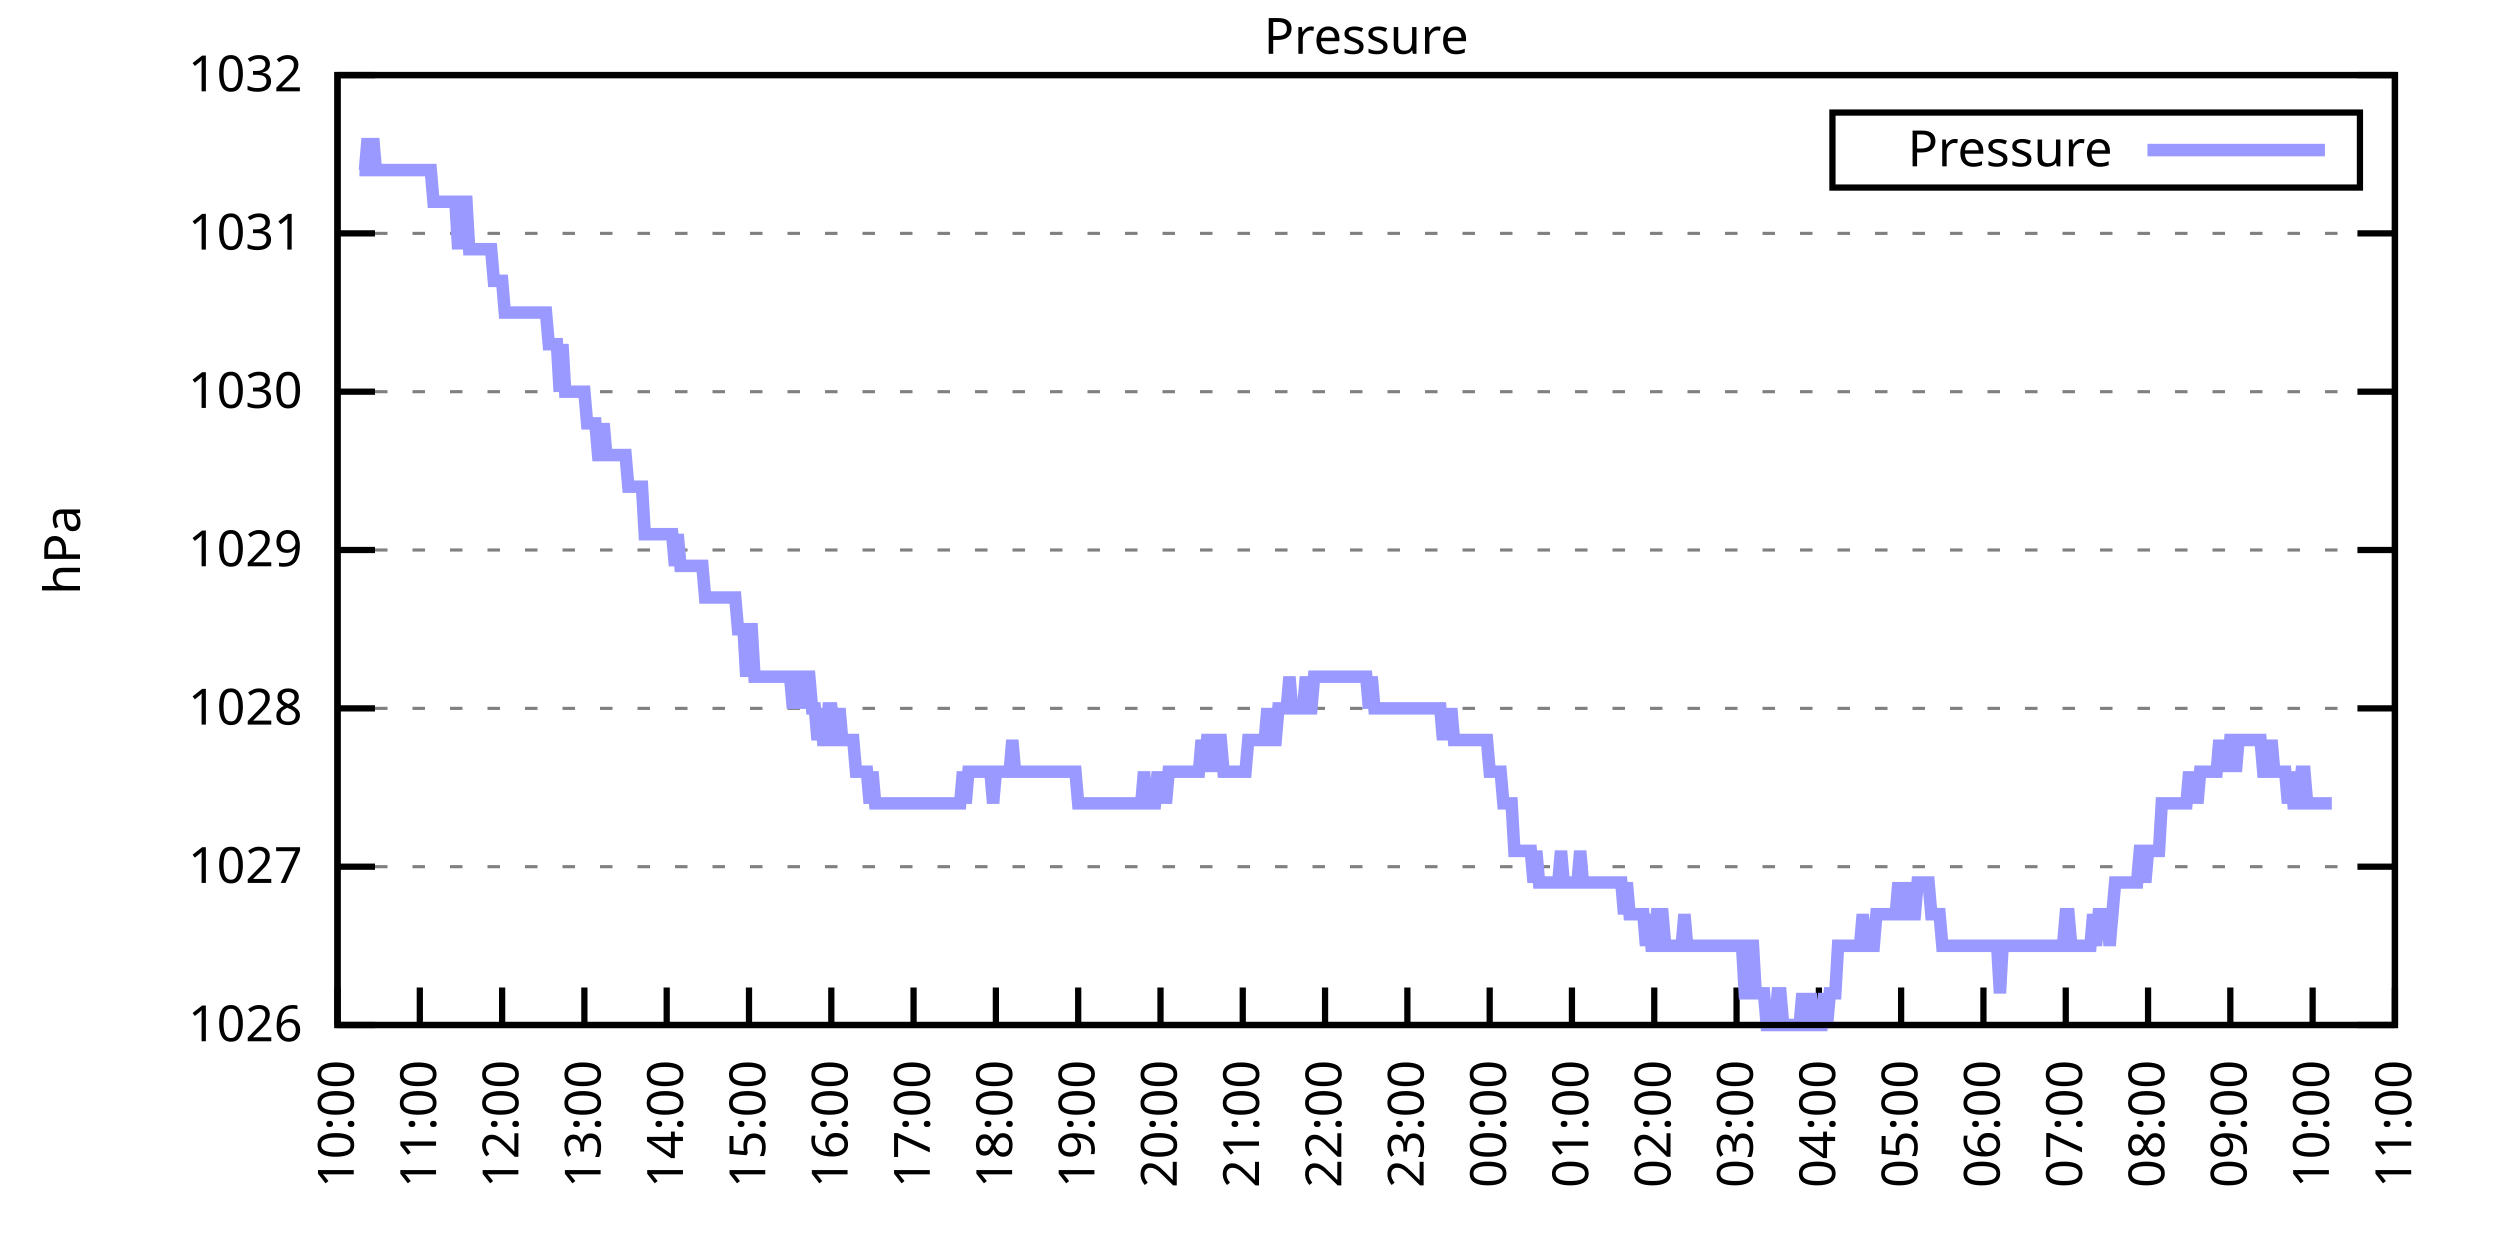
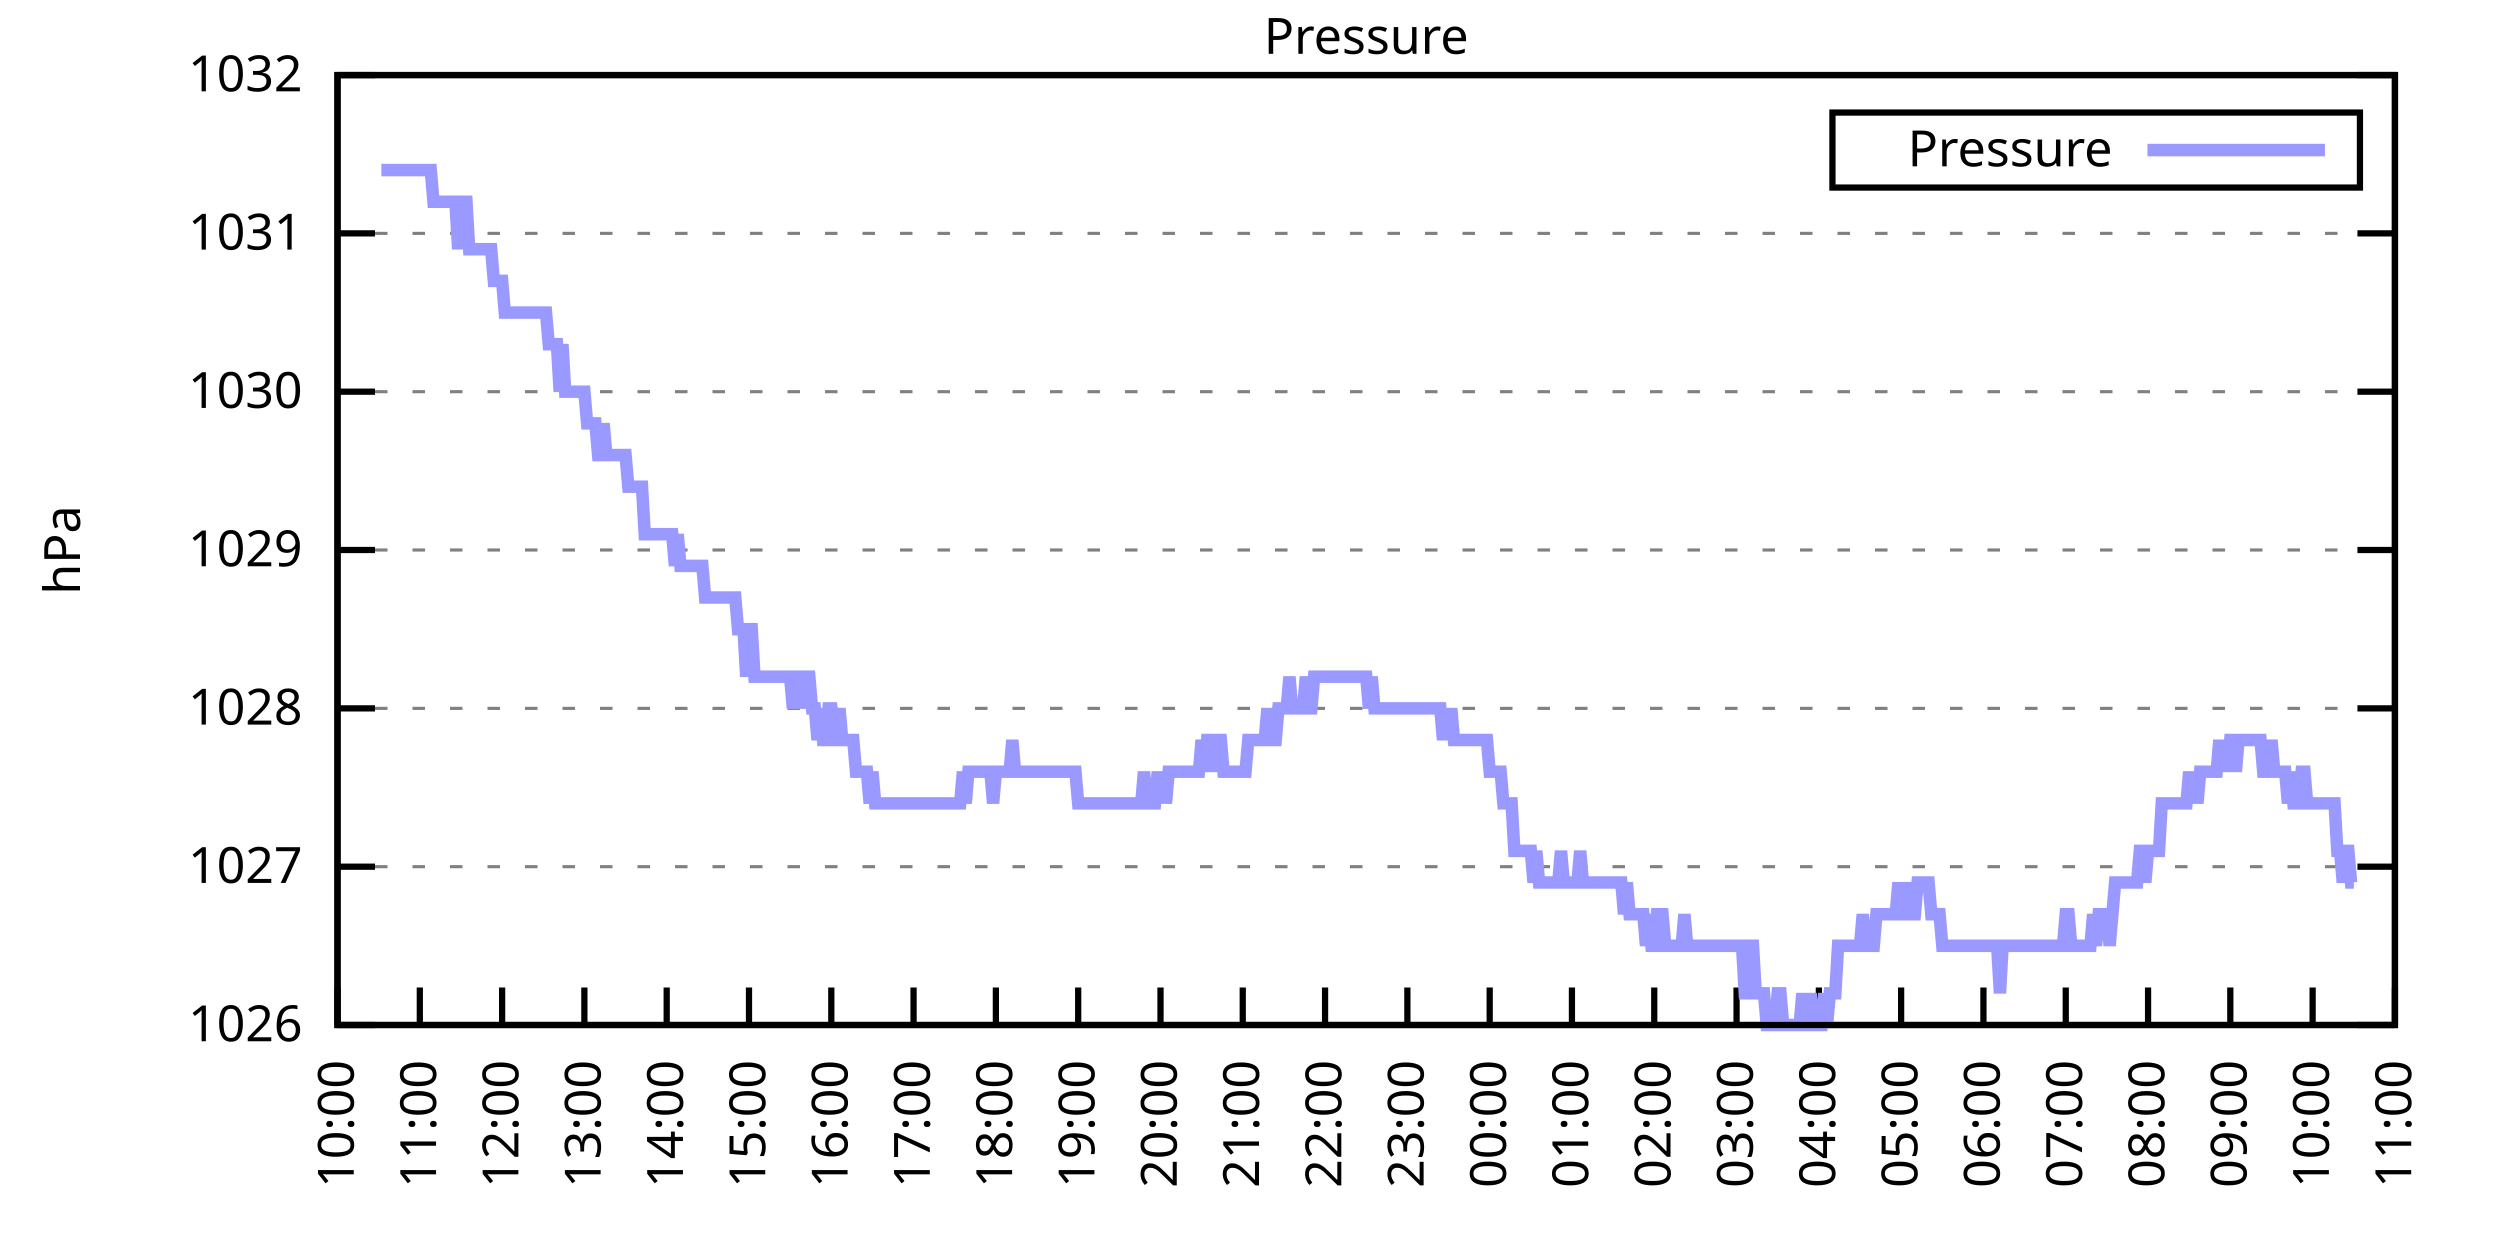
<svg xmlns="http://www.w3.org/2000/svg" xmlns:xlink="http://www.w3.org/1999/xlink" width="400" height="200" viewBox="0 0 400 200">
  <g id="gnuplot_canvas">
    <rect x="0" y="0" width="400" height="200" fill="none" />
    <defs>
      <circle id="gpDot" r="0.5" stroke-width="0.5" stroke="currentColor" />
      <path id="gpPt0" stroke-width="0.333" stroke="currentColor" d="M-1,0 h2 M0,-1 v2" />
      <path id="gpPt1" stroke-width="0.333" stroke="currentColor" d="M-1,-1 L1,1 M1,-1 L-1,1" />
      <path id="gpPt2" stroke-width="0.333" stroke="currentColor" d="M-1,0 L1,0 M0,-1 L0,1 M-1,-1 L1,1 M-1,1 L1,-1" />
      <rect id="gpPt3" stroke-width="0.333" stroke="currentColor" x="-1" y="-1" width="2" height="2" />
      <rect id="gpPt4" stroke-width="0.333" stroke="currentColor" fill="currentColor" x="-1" y="-1" width="2" height="2" />
      <circle id="gpPt5" stroke-width="0.333" stroke="currentColor" cx="0" cy="0" r="1" />
      <use xlink:href="#gpPt5" id="gpPt6" fill="currentColor" stroke="none" />
      <path id="gpPt7" stroke-width="0.333" stroke="currentColor" d="M0,-1.33 L-1.33,0.67 L1.33,0.67 z" />
      <use xlink:href="#gpPt7" id="gpPt8" fill="currentColor" stroke="none" />
      <use xlink:href="#gpPt7" id="gpPt9" stroke="currentColor" transform="rotate(180)" />
      <use xlink:href="#gpPt9" id="gpPt10" fill="currentColor" stroke="none" />
      <use xlink:href="#gpPt3" id="gpPt11" stroke="currentColor" transform="rotate(45)" />
      <use xlink:href="#gpPt11" id="gpPt12" fill="currentColor" stroke="none" />
      <path id="gpPt13" stroke-width="0.333" stroke="currentColor" d="M0,1.330 L1.265,0.411 L0.782,-1.067 L-0.782,-1.076 L-1.265,0.411 z" />
      <use xlink:href="#gpPt13" id="gpPt14" fill="currentColor" stroke="none" />
      <filter id="textbox" filterUnits="objectBoundingBox" x="0" y="0" height="1" width="1">
        <feFlood flood-color="white" flood-opacity="1" result="bgnd" />
        <feComposite in="SourceGraphic" in2="bgnd" operator="atop" />
      </filter>
      <filter id="greybox" filterUnits="objectBoundingBox" x="0" y="0" height="1" width="1">
        <feFlood flood-color="lightgrey" flood-opacity="1" result="grey" />
        <feComposite in="SourceGraphic" in2="grey" operator="atop" />
      </filter>
    </defs>
    <g fill="none" color="white" stroke="currentColor" stroke-width="1.00" stroke-linecap="butt" stroke-linejoin="miter">
</g>
    <g fill="none" color="black" stroke="currentColor" stroke-width="1.00" stroke-linecap="butt" stroke-linejoin="miter">
      <g stroke="none" shape-rendering="crispEdges">
        <polygon fill="rgb(255, 255, 255)" points="54.00,164.00 383.18,164.00 383.18,12.02 54.00,12.02 " />
      </g>
    </g>
    <g fill="none" color="black" stroke="currentColor" stroke-width="1.00" stroke-linecap="butt" stroke-linejoin="miter">
</g>
    <g fill="none" color="black" stroke="black" stroke-width="0.50" stroke-linecap="butt" stroke-linejoin="miter">
</g>
    <g fill="none" color="gray" stroke="currentColor" stroke-width="0.50" stroke-linecap="butt" stroke-linejoin="miter">
      <path stroke="gray" stroke-dasharray="2,4" class="gridline" d="M54.00,164.00 L383.19,164.00  " />
    </g>
    <g fill="none" color="gray" stroke="gray" stroke-width="1.00" stroke-linecap="butt" stroke-linejoin="miter">
</g>
    <g fill="none" color="black" stroke="currentColor" stroke-width="1.00" stroke-linecap="butt" stroke-linejoin="miter">
      <path stroke="black" d="M54.00,164.00 L60.00,164.00 M383.19,164.00 L377.19,164.00  " />
      <g transform="translate(48.40,166.60)" stroke="none" fill="black" font-family="Sans" font-size="8.00" text-anchor="end">
        <text>
          <tspan font-family="Sans"> 1026</tspan>
        </text>
      </g>
    </g>
    <g fill="none" color="black" stroke="currentColor" stroke-width="1.00" stroke-linecap="butt" stroke-linejoin="miter">
</g>
    <g fill="none" color="black" stroke="black" stroke-width="0.50" stroke-linecap="butt" stroke-linejoin="miter">
</g>
    <g fill="none" color="gray" stroke="currentColor" stroke-width="0.50" stroke-linecap="butt" stroke-linejoin="miter">
      <path stroke="gray" stroke-dasharray="2,4" class="gridline" d="M54.00,138.67 L383.19,138.67  " />
    </g>
    <g fill="none" color="gray" stroke="gray" stroke-width="1.00" stroke-linecap="butt" stroke-linejoin="miter">
</g>
    <g fill="none" color="black" stroke="currentColor" stroke-width="1.00" stroke-linecap="butt" stroke-linejoin="miter">
      <path stroke="black" d="M54.00,138.67 L60.00,138.67 M383.19,138.67 L377.19,138.67  " />
      <g transform="translate(48.40,141.27)" stroke="none" fill="black" font-family="Sans" font-size="8.00" text-anchor="end">
        <text>
          <tspan font-family="Sans"> 1027</tspan>
        </text>
      </g>
    </g>
    <g fill="none" color="black" stroke="currentColor" stroke-width="1.00" stroke-linecap="butt" stroke-linejoin="miter">
</g>
    <g fill="none" color="black" stroke="black" stroke-width="0.50" stroke-linecap="butt" stroke-linejoin="miter">
</g>
    <g fill="none" color="gray" stroke="currentColor" stroke-width="0.50" stroke-linecap="butt" stroke-linejoin="miter">
      <path stroke="gray" stroke-dasharray="2,4" class="gridline" d="M54.00,113.34 L383.19,113.34  " />
    </g>
    <g fill="none" color="gray" stroke="gray" stroke-width="1.00" stroke-linecap="butt" stroke-linejoin="miter">
</g>
    <g fill="none" color="black" stroke="currentColor" stroke-width="1.00" stroke-linecap="butt" stroke-linejoin="miter">
      <path stroke="black" d="M54.00,113.34 L60.00,113.34 M383.19,113.34 L377.19,113.34  " />
      <g transform="translate(48.40,115.94)" stroke="none" fill="black" font-family="Sans" font-size="8.00" text-anchor="end">
        <text>
          <tspan font-family="Sans"> 1028</tspan>
        </text>
      </g>
    </g>
    <g fill="none" color="black" stroke="currentColor" stroke-width="1.00" stroke-linecap="butt" stroke-linejoin="miter">
</g>
    <g fill="none" color="black" stroke="black" stroke-width="0.50" stroke-linecap="butt" stroke-linejoin="miter">
</g>
    <g fill="none" color="gray" stroke="currentColor" stroke-width="0.50" stroke-linecap="butt" stroke-linejoin="miter">
      <path stroke="gray" stroke-dasharray="2,4" class="gridline" d="M54.00,88.00 L383.19,88.00  " />
    </g>
    <g fill="none" color="gray" stroke="gray" stroke-width="1.00" stroke-linecap="butt" stroke-linejoin="miter">
</g>
    <g fill="none" color="black" stroke="currentColor" stroke-width="1.00" stroke-linecap="butt" stroke-linejoin="miter">
      <path stroke="black" d="M54.00,88.00 L60.00,88.00 M383.19,88.00 L377.19,88.00  " />
      <g transform="translate(48.40,90.60)" stroke="none" fill="black" font-family="Sans" font-size="8.00" text-anchor="end">
        <text>
          <tspan font-family="Sans"> 1029</tspan>
        </text>
      </g>
    </g>
    <g fill="none" color="black" stroke="currentColor" stroke-width="1.00" stroke-linecap="butt" stroke-linejoin="miter">
</g>
    <g fill="none" color="black" stroke="black" stroke-width="0.50" stroke-linecap="butt" stroke-linejoin="miter">
</g>
    <g fill="none" color="gray" stroke="currentColor" stroke-width="0.50" stroke-linecap="butt" stroke-linejoin="miter">
      <path stroke="gray" stroke-dasharray="2,4" class="gridline" d="M54.00,62.67 L383.19,62.67  " />
    </g>
    <g fill="none" color="gray" stroke="gray" stroke-width="1.00" stroke-linecap="butt" stroke-linejoin="miter">
</g>
    <g fill="none" color="black" stroke="currentColor" stroke-width="1.00" stroke-linecap="butt" stroke-linejoin="miter">
      <path stroke="black" d="M54.00,62.67 L60.00,62.67 M383.19,62.67 L377.19,62.67  " />
      <g transform="translate(48.40,65.27)" stroke="none" fill="black" font-family="Sans" font-size="8.00" text-anchor="end">
        <text>
          <tspan font-family="Sans"> 1030</tspan>
        </text>
      </g>
    </g>
    <g fill="none" color="black" stroke="currentColor" stroke-width="1.00" stroke-linecap="butt" stroke-linejoin="miter">
</g>
    <g fill="none" color="black" stroke="black" stroke-width="0.50" stroke-linecap="butt" stroke-linejoin="miter">
</g>
    <g fill="none" color="gray" stroke="currentColor" stroke-width="0.50" stroke-linecap="butt" stroke-linejoin="miter">
      <path stroke="gray" stroke-dasharray="2,4" class="gridline" d="M54.00,37.34 L383.19,37.34  " />
    </g>
    <g fill="none" color="gray" stroke="gray" stroke-width="1.00" stroke-linecap="butt" stroke-linejoin="miter">
</g>
    <g fill="none" color="black" stroke="currentColor" stroke-width="1.00" stroke-linecap="butt" stroke-linejoin="miter">
      <path stroke="black" d="M54.00,37.34 L60.00,37.34 M383.19,37.34 L377.19,37.34  " />
      <g transform="translate(48.40,39.94)" stroke="none" fill="black" font-family="Sans" font-size="8.00" text-anchor="end">
        <text>
          <tspan font-family="Sans"> 1031</tspan>
        </text>
      </g>
    </g>
    <g fill="none" color="black" stroke="currentColor" stroke-width="1.00" stroke-linecap="butt" stroke-linejoin="miter">
</g>
    <g fill="none" color="black" stroke="black" stroke-width="0.50" stroke-linecap="butt" stroke-linejoin="miter">
</g>
    <g fill="none" color="gray" stroke="currentColor" stroke-width="0.50" stroke-linecap="butt" stroke-linejoin="miter">
      <path stroke="gray" stroke-dasharray="2,4" class="gridline" d="M54.00,12.01 L383.19,12.01  " />
    </g>
    <g fill="none" color="gray" stroke="gray" stroke-width="1.00" stroke-linecap="butt" stroke-linejoin="miter">
</g>
    <g fill="none" color="black" stroke="currentColor" stroke-width="1.00" stroke-linecap="butt" stroke-linejoin="miter">
      <path stroke="black" d="M54.00,12.01 L60.00,12.01 M383.19,12.01 L377.19,12.01  " />
      <g transform="translate(48.40,14.61)" stroke="none" fill="black" font-family="Sans" font-size="8.00" text-anchor="end">
        <text>
          <tspan font-family="Sans"> 1032</tspan>
        </text>
      </g>
    </g>
    <g fill="none" color="black" stroke="currentColor" stroke-width="1.00" stroke-linecap="butt" stroke-linejoin="miter">
      <path stroke="black" d="M54.00,164.00 L54.00,158.00  " />
      <g transform="translate(56.60,169.60) rotate(270.00)" stroke="none" fill="black" font-family="Sans" font-size="8.00" text-anchor="end">
        <text>
          <tspan font-family="Sans">10:00</tspan>
        </text>
      </g>
    </g>
    <g fill="none" color="black" stroke="currentColor" stroke-width="1.00" stroke-linecap="butt" stroke-linejoin="miter">
      <path stroke="black" d="M67.17,164.00 L67.17,158.00  " />
      <g transform="translate(69.77,169.60) rotate(270.00)" stroke="none" fill="black" font-family="Sans" font-size="8.00" text-anchor="end">
        <text>
          <tspan font-family="Sans">11:00</tspan>
        </text>
      </g>
    </g>
    <g fill="none" color="black" stroke="currentColor" stroke-width="1.00" stroke-linecap="butt" stroke-linejoin="miter">
      <path stroke="black" d="M80.34,164.00 L80.34,158.00  " />
      <g transform="translate(82.94,169.60) rotate(270.00)" stroke="none" fill="black" font-family="Sans" font-size="8.00" text-anchor="end">
        <text>
          <tspan font-family="Sans">12:00</tspan>
        </text>
      </g>
    </g>
    <g fill="none" color="black" stroke="currentColor" stroke-width="1.00" stroke-linecap="butt" stroke-linejoin="miter">
      <path stroke="black" d="M93.50,164.00 L93.50,158.00  " />
      <g transform="translate(96.10,169.60) rotate(270.00)" stroke="none" fill="black" font-family="Sans" font-size="8.00" text-anchor="end">
        <text>
          <tspan font-family="Sans">13:00</tspan>
        </text>
      </g>
    </g>
    <g fill="none" color="black" stroke="currentColor" stroke-width="1.00" stroke-linecap="butt" stroke-linejoin="miter">
      <path stroke="black" d="M106.67,164.00 L106.67,158.00  " />
      <g transform="translate(109.27,169.60) rotate(270.00)" stroke="none" fill="black" font-family="Sans" font-size="8.00" text-anchor="end">
        <text>
          <tspan font-family="Sans">14:00</tspan>
        </text>
      </g>
    </g>
    <g fill="none" color="black" stroke="currentColor" stroke-width="1.00" stroke-linecap="butt" stroke-linejoin="miter">
      <path stroke="black" d="M119.84,164.00 L119.84,158.00  " />
      <g transform="translate(122.44,169.60) rotate(270.00)" stroke="none" fill="black" font-family="Sans" font-size="8.00" text-anchor="end">
        <text>
          <tspan font-family="Sans">15:00</tspan>
        </text>
      </g>
    </g>
    <g fill="none" color="black" stroke="currentColor" stroke-width="1.00" stroke-linecap="butt" stroke-linejoin="miter">
      <path stroke="black" d="M133.01,164.00 L133.01,158.00  " />
      <g transform="translate(135.61,169.60) rotate(270.00)" stroke="none" fill="black" font-family="Sans" font-size="8.00" text-anchor="end">
        <text>
          <tspan font-family="Sans">16:00</tspan>
        </text>
      </g>
    </g>
    <g fill="none" color="black" stroke="currentColor" stroke-width="1.00" stroke-linecap="butt" stroke-linejoin="miter">
      <path stroke="black" d="M146.17,164.00 L146.17,158.00  " />
      <g transform="translate(148.77,169.60) rotate(270.00)" stroke="none" fill="black" font-family="Sans" font-size="8.00" text-anchor="end">
        <text>
          <tspan font-family="Sans">17:00</tspan>
        </text>
      </g>
    </g>
    <g fill="none" color="black" stroke="currentColor" stroke-width="1.00" stroke-linecap="butt" stroke-linejoin="miter">
      <path stroke="black" d="M159.34,164.00 L159.34,158.00  " />
      <g transform="translate(161.94,169.60) rotate(270.00)" stroke="none" fill="black" font-family="Sans" font-size="8.00" text-anchor="end">
        <text>
          <tspan font-family="Sans">18:00</tspan>
        </text>
      </g>
    </g>
    <g fill="none" color="black" stroke="currentColor" stroke-width="1.00" stroke-linecap="butt" stroke-linejoin="miter">
      <path stroke="black" d="M172.51,164.00 L172.51,158.00  " />
      <g transform="translate(175.11,169.60) rotate(270.00)" stroke="none" fill="black" font-family="Sans" font-size="8.00" text-anchor="end">
        <text>
          <tspan font-family="Sans">19:00</tspan>
        </text>
      </g>
    </g>
    <g fill="none" color="black" stroke="currentColor" stroke-width="1.00" stroke-linecap="butt" stroke-linejoin="miter">
      <path stroke="black" d="M185.68,164.00 L185.68,158.00  " />
      <g transform="translate(188.28,169.60) rotate(270.00)" stroke="none" fill="black" font-family="Sans" font-size="8.00" text-anchor="end">
        <text>
          <tspan font-family="Sans">20:00</tspan>
        </text>
      </g>
    </g>
    <g fill="none" color="black" stroke="currentColor" stroke-width="1.00" stroke-linecap="butt" stroke-linejoin="miter">
      <path stroke="black" d="M198.84,164.00 L198.84,158.00  " />
      <g transform="translate(201.44,169.60) rotate(270.00)" stroke="none" fill="black" font-family="Sans" font-size="8.00" text-anchor="end">
        <text>
          <tspan font-family="Sans">21:00</tspan>
        </text>
      </g>
    </g>
    <g fill="none" color="black" stroke="currentColor" stroke-width="1.00" stroke-linecap="butt" stroke-linejoin="miter">
      <path stroke="black" d="M212.01,164.00 L212.01,158.00  " />
      <g transform="translate(214.61,169.60) rotate(270.00)" stroke="none" fill="black" font-family="Sans" font-size="8.00" text-anchor="end">
        <text>
          <tspan font-family="Sans">22:00</tspan>
        </text>
      </g>
    </g>
    <g fill="none" color="black" stroke="currentColor" stroke-width="1.00" stroke-linecap="butt" stroke-linejoin="miter">
      <path stroke="black" d="M225.18,164.00 L225.18,158.00  " />
      <g transform="translate(227.78,169.60) rotate(270.00)" stroke="none" fill="black" font-family="Sans" font-size="8.00" text-anchor="end">
        <text>
          <tspan font-family="Sans">23:00</tspan>
        </text>
      </g>
    </g>
    <g fill="none" color="black" stroke="currentColor" stroke-width="1.00" stroke-linecap="butt" stroke-linejoin="miter">
      <path stroke="black" d="M238.35,164.00 L238.35,158.00  " />
      <g transform="translate(240.95,169.60) rotate(270.00)" stroke="none" fill="black" font-family="Sans" font-size="8.00" text-anchor="end">
        <text>
          <tspan font-family="Sans">00:00</tspan>
        </text>
      </g>
    </g>
    <g fill="none" color="black" stroke="currentColor" stroke-width="1.00" stroke-linecap="butt" stroke-linejoin="miter">
      <path stroke="black" d="M251.51,164.00 L251.51,158.00  " />
      <g transform="translate(254.11,169.60) rotate(270.00)" stroke="none" fill="black" font-family="Sans" font-size="8.00" text-anchor="end">
        <text>
          <tspan font-family="Sans">01:00</tspan>
        </text>
      </g>
    </g>
    <g fill="none" color="black" stroke="currentColor" stroke-width="1.00" stroke-linecap="butt" stroke-linejoin="miter">
      <path stroke="black" d="M264.68,164.00 L264.68,158.00  " />
      <g transform="translate(267.28,169.60) rotate(270.00)" stroke="none" fill="black" font-family="Sans" font-size="8.00" text-anchor="end">
        <text>
          <tspan font-family="Sans">02:00</tspan>
        </text>
      </g>
    </g>
    <g fill="none" color="black" stroke="currentColor" stroke-width="1.00" stroke-linecap="butt" stroke-linejoin="miter">
      <path stroke="black" d="M277.85,164.00 L277.85,158.00  " />
      <g transform="translate(280.45,169.60) rotate(270.00)" stroke="none" fill="black" font-family="Sans" font-size="8.00" text-anchor="end">
        <text>
          <tspan font-family="Sans">03:00</tspan>
        </text>
      </g>
    </g>
    <g fill="none" color="black" stroke="currentColor" stroke-width="1.00" stroke-linecap="butt" stroke-linejoin="miter">
      <path stroke="black" d="M291.02,164.00 L291.02,158.00  " />
      <g transform="translate(293.62,169.60) rotate(270.00)" stroke="none" fill="black" font-family="Sans" font-size="8.00" text-anchor="end">
        <text>
          <tspan font-family="Sans">04:00</tspan>
        </text>
      </g>
    </g>
    <g fill="none" color="black" stroke="currentColor" stroke-width="1.00" stroke-linecap="butt" stroke-linejoin="miter">
      <path stroke="black" d="M304.18,164.00 L304.18,158.00  " />
      <g transform="translate(306.78,169.60) rotate(270.00)" stroke="none" fill="black" font-family="Sans" font-size="8.00" text-anchor="end">
        <text>
          <tspan font-family="Sans">05:00</tspan>
        </text>
      </g>
    </g>
    <g fill="none" color="black" stroke="currentColor" stroke-width="1.00" stroke-linecap="butt" stroke-linejoin="miter">
      <path stroke="black" d="M317.35,164.00 L317.35,158.00  " />
      <g transform="translate(319.95,169.60) rotate(270.00)" stroke="none" fill="black" font-family="Sans" font-size="8.00" text-anchor="end">
        <text>
          <tspan font-family="Sans">06:00</tspan>
        </text>
      </g>
    </g>
    <g fill="none" color="black" stroke="currentColor" stroke-width="1.00" stroke-linecap="butt" stroke-linejoin="miter">
      <path stroke="black" d="M330.52,164.00 L330.52,158.00  " />
      <g transform="translate(333.12,169.60) rotate(270.00)" stroke="none" fill="black" font-family="Sans" font-size="8.00" text-anchor="end">
        <text>
          <tspan font-family="Sans">07:00</tspan>
        </text>
      </g>
    </g>
    <g fill="none" color="black" stroke="currentColor" stroke-width="1.00" stroke-linecap="butt" stroke-linejoin="miter">
      <path stroke="black" d="M343.69,164.00 L343.69,158.00  " />
      <g transform="translate(346.29,169.60) rotate(270.00)" stroke="none" fill="black" font-family="Sans" font-size="8.00" text-anchor="end">
        <text>
          <tspan font-family="Sans">08:00</tspan>
        </text>
      </g>
    </g>
    <g fill="none" color="black" stroke="currentColor" stroke-width="1.00" stroke-linecap="butt" stroke-linejoin="miter">
      <path stroke="black" d="M356.85,164.00 L356.85,158.00  " />
      <g transform="translate(359.45,169.60) rotate(270.00)" stroke="none" fill="black" font-family="Sans" font-size="8.00" text-anchor="end">
        <text>
          <tspan font-family="Sans">09:00</tspan>
        </text>
      </g>
    </g>
    <g fill="none" color="black" stroke="currentColor" stroke-width="1.00" stroke-linecap="butt" stroke-linejoin="miter">
      <path stroke="black" d="M370.02,164.00 L370.02,158.00  " />
      <g transform="translate(372.62,169.60) rotate(270.00)" stroke="none" fill="black" font-family="Sans" font-size="8.00" text-anchor="end">
        <text>
          <tspan font-family="Sans">10:00</tspan>
        </text>
      </g>
    </g>
    <g fill="none" color="black" stroke="currentColor" stroke-width="1.00" stroke-linecap="butt" stroke-linejoin="miter">
      <path stroke="black" d="M383.19,164.00 L383.19,158.00  " />
      <g transform="translate(385.79,169.60) rotate(270.00)" stroke="none" fill="black" font-family="Sans" font-size="8.00" text-anchor="end">
        <text>
          <tspan font-family="Sans">11:00</tspan>
        </text>
      </g>
    </g>
    <g fill="none" color="black" stroke="currentColor" stroke-width="1.00" stroke-linecap="butt" stroke-linejoin="miter">
</g>
    <g fill="none" color="black" stroke="currentColor" stroke-width="1.00" stroke-linecap="butt" stroke-linejoin="miter">
      <path stroke="black" d="M54.00,12.01 L54.00,164.00 L383.19,164.00 L383.19,12.01 L54.00,12.01 Z  " />
    </g>
    <g fill="none" color="black" stroke="currentColor" stroke-width="1.00" stroke-linecap="butt" stroke-linejoin="miter">
</g>
    <g fill="none" color="black" stroke="currentColor" stroke-width="1.00" stroke-linecap="butt" stroke-linejoin="miter">
      <path stroke="black" d="M293.19,30.01 L293.19,18.01 L377.59,18.01 L377.59,30.01 L293.19,30.01 Z  " />
    </g>
    <g id="Pressure_plot_1">
      <g fill="none" color="white" stroke="black" stroke-width="2.00" stroke-linecap="butt" stroke-linejoin="miter">
</g>
      <g fill="none" color="black" stroke="currentColor" stroke-width="2.00" stroke-linecap="butt" stroke-linejoin="miter">
        <g transform="translate(337.99,26.61)" stroke="none" fill="black" font-family="Sans" font-size="8.00" text-anchor="end">
          <text>
            <tspan font-family="Sans">Pressure</tspan>
          </text>
        </g>
      </g>
      <g fill="none" color="black" stroke="currentColor" stroke-width="2.00" stroke-linecap="butt" stroke-linejoin="miter">
-         <path stroke="rgb(153, 153, 255)" d="M343.59,24.01 L371.99,24.01 M57.51,27.21 L57.95,27.21 L58.39,27.21 L58.83,22.14 L59.27,27.21 L59.71,22.14   L60.14,27.21 L60.58,27.21 L61.02,27.21 L61.46,27.21 L61.90,27.21 L62.34,27.21 L62.78,27.21 L63.22,27.21   L63.66,27.21 L64.10,27.21 L64.53,27.21 L64.97,27.21 L65.41,27.21 L65.85,27.21 L66.29,27.21 L66.73,27.21   L67.17,27.21 L67.61,27.21 L68.05,27.21 L68.48,27.21 L68.92,27.21 L69.36,32.28 L69.80,32.28 L70.24,32.28   L70.68,32.28 L71.12,32.28 L71.56,32.28 L72.00,32.28 L72.43,32.28 L72.87,32.28 L73.31,39.87 L73.75,32.28   L74.19,32.28 L74.63,32.28 L75.07,39.87 L75.51,39.87 L75.95,39.87 L76.38,39.87 L76.82,39.87 L77.26,39.87   L77.70,39.87 L78.14,39.87 L78.58,39.87 L79.02,44.94 L79.46,44.94 L79.90,44.94 L80.34,44.94 L80.77,50.01   L81.21,50.01 L81.65,50.01 L82.09,50.01 L82.53,50.01 L82.97,50.01 L83.41,50.01 L83.85,50.01 L84.29,50.01   L84.72,50.01 L85.16,50.01 L85.60,50.01 L86.04,50.01 L86.48,50.01 L86.92,50.01 L87.36,50.01 L87.80,55.07   L88.24,55.07 L88.67,55.07 L89.11,55.07 L89.55,62.67 L89.99,55.07 L90.43,62.67 L90.87,62.67 L91.31,62.67   L91.75,62.67 L92.19,62.67 L92.62,62.67 L93.06,62.67 L93.50,62.67 L93.94,67.74 L94.38,67.74 L94.82,67.74   L95.26,67.74 L95.70,72.81 L96.14,72.81 L96.58,67.74 L97.01,72.81 L97.45,72.81 L97.89,72.81 L98.33,72.81   L98.77,72.81 L99.21,72.81 L99.65,72.81 L100.09,72.81 L100.53,77.87 L100.96,77.87 L101.40,77.87 L101.84,77.87   L102.28,77.87 L102.72,77.87 L103.16,85.47 L103.60,85.47 L104.04,85.47 L104.48,85.47 L104.91,85.47 L105.35,85.47   L105.79,85.47 L106.23,85.47 L106.67,85.47 L107.11,85.47 L107.55,85.47 L107.99,90.54 L108.43,85.47 L108.87,90.54   L109.30,90.54 L109.74,90.54 L110.18,90.54 L110.62,90.54 L111.06,90.54 L111.50,90.54 L111.94,90.54 L112.38,90.54   L112.82,95.60 L113.25,95.60 L113.69,95.60 L114.13,95.60 L114.57,95.60 L115.01,95.60 L115.45,95.60 L115.89,95.60   L116.33,95.60 L116.77,95.60 L117.20,95.60 L117.64,95.60 L118.08,100.67 L118.52,100.67 L118.96,100.67 L119.40,108.27   L119.84,100.67 L120.28,100.67 L120.72,108.27 L121.15,108.27 L121.59,108.27 L122.03,108.27 L122.47,108.27 L122.91,108.27   L123.35,108.27 L123.79,108.27 L124.23,108.27 L124.67,108.27 L125.11,108.27 L125.54,108.27 L125.98,108.27 L126.42,108.27   L126.86,113.34 L127.30,108.27 L127.74,108.27 L128.18,108.27 L128.62,113.34 L129.06,108.27 L129.49,108.27 L129.93,113.34   L130.37,113.34 L130.81,118.40 L131.25,113.34 L131.69,118.40 L132.13,118.40 L132.57,113.34 L133.01,113.34 L133.44,118.40   L133.88,118.40 L134.32,113.34 L134.76,118.40 L135.20,118.40 L135.64,118.40 L136.08,118.40 L136.52,118.40 L136.96,123.47   L137.39,123.47 L137.83,123.47 L138.27,123.47 L138.71,123.47 L139.15,128.54 L139.59,123.47 L140.03,128.54 L140.47,128.54   L140.91,128.54 L141.35,128.54 L141.78,128.54 L142.22,128.54 L142.66,128.54 L143.10,128.54 L143.54,128.54 L143.98,128.54   L144.86,128.54 L145.30,128.54 L145.73,128.54 L146.17,128.54 L146.61,128.54 L147.05,128.54 L147.49,128.54 L147.93,128.54   L148.37,128.54 L148.81,128.54 L149.25,128.54 L149.68,128.54 L150.12,128.54 L150.56,128.54 L151.00,128.54 L151.44,128.54   L151.88,128.54 L152.32,128.54 L152.76,128.54 L153.20,128.54 L153.63,128.54 L154.07,123.47 L154.51,128.54 L154.95,123.47   L155.39,123.47 L155.83,123.47 L156.27,123.47 L156.71,123.47 L157.15,123.47 L157.59,123.47 L158.02,123.47 L158.46,123.47   L158.90,128.54 L159.34,123.47 L159.78,123.47 L160.22,123.47 L160.66,123.47 L161.10,123.47 L161.54,123.47 L161.97,118.40   L162.41,123.47 L162.85,123.47 L163.29,123.47 L163.73,123.47 L164.17,123.47 L164.61,123.47 L165.05,123.47 L165.49,123.47   L165.92,123.47 L166.36,123.47 L166.80,123.47 L167.24,123.47 L167.68,123.47 L168.12,123.47 L168.56,123.47 L169.00,123.47   L169.44,123.47 L169.87,123.47 L170.31,123.47 L170.75,123.47 L171.19,123.47 L171.63,123.47 L172.07,123.47 L172.51,128.54   L172.95,128.54 L173.39,128.54 L173.83,128.54 L174.26,128.54 L174.70,128.54 L175.14,128.54 L175.58,128.54 L176.02,128.54   L176.46,128.54 L176.90,128.54 L177.34,128.54 L177.78,128.54 L178.21,128.54 L178.65,128.54 L179.09,128.54 L179.53,128.54   L179.97,128.54 L180.41,128.54 L180.85,128.54 L181.29,128.54 L181.73,128.54 L182.16,128.54 L182.60,128.54 L183.04,123.47   L183.48,128.54 L183.92,128.54 L184.36,128.54 L184.80,128.54 L185.24,123.47 L185.68,128.54 L186.11,123.47 L186.55,128.54   L186.99,123.47 L187.43,123.47 L187.87,123.47 L188.31,123.47 L188.75,123.47 L189.19,123.47 L189.63,123.47 L190.07,123.47   L190.50,123.47 L190.94,123.47 L191.38,123.47 L191.82,123.47 L192.26,118.40 L192.70,123.47 L193.14,118.40 L193.58,118.40   L194.02,118.40 L194.45,123.47 L194.89,118.40 L195.33,118.40 L195.77,123.47 L196.21,123.47 L196.65,123.47 L197.09,123.47   L197.53,123.47 L197.97,123.47 L198.40,123.47 L198.84,123.47 L199.28,123.47 L199.72,118.40 L200.16,118.40 L200.60,118.40   L201.04,118.40 L201.48,118.40 L201.92,118.40 L202.35,118.40 L202.79,113.34 L203.23,118.40 L203.67,118.40 L204.11,118.40   L204.55,113.34 L204.99,113.34 L205.43,113.34 L205.87,113.34 L206.31,108.27 L206.74,113.34 L207.18,113.34 L207.62,113.34   L208.06,113.34 L208.50,113.34 L208.94,108.27 L209.38,113.34 L209.82,113.34 L210.26,108.27 L210.69,108.27 L211.13,108.27   L211.57,108.27 L212.01,108.27 L212.45,108.27 L212.89,108.27 L213.33,108.27 L213.77,108.27 L214.21,108.27 L214.64,108.27   L215.08,108.27 L215.52,108.27 L215.96,108.27 L216.40,108.27 L216.84,108.27 L217.28,108.27 L217.72,108.27 L218.16,108.27   L218.60,108.27 L219.03,113.34 L219.47,108.27 L219.91,113.34 L220.35,113.34 L220.79,113.34 L221.23,113.34 L221.67,113.34   L222.11,113.34 L222.55,113.34 L222.98,113.34 L223.42,113.34 L223.86,113.34 L224.30,113.34 L224.74,113.34 L225.18,113.34   L225.62,113.34 L226.06,113.34 L226.50,113.34 L226.93,113.34 L227.37,113.34 L227.81,113.34 L228.25,113.34 L228.69,113.34   L229.13,113.34 L229.57,113.34 L230.01,113.34 L230.45,113.34 L230.88,118.40 L231.32,113.34 L231.76,118.40 L232.20,113.34   L232.64,118.40 L233.08,118.40 L233.52,118.40 L233.96,118.40 L234.40,118.40 L234.84,118.40 L235.27,118.40 L235.71,118.40   L236.15,118.40 L236.59,118.40 L237.03,118.40 L237.47,118.40 L237.91,118.40 L238.35,123.47 L238.79,123.47 L239.22,123.47   L239.66,123.47 L240.10,123.47 L240.54,128.54 L240.98,128.54 L241.42,128.54 L241.86,128.54 L242.30,136.14 L242.74,136.14   L243.17,136.14 L243.61,136.14 L244.05,136.14 L244.49,136.14 L244.93,136.14 L245.37,141.20 L245.81,136.14 L246.25,141.20   L246.69,141.20 L247.12,141.20 L247.56,141.20 L248.00,141.20 L248.44,141.20 L248.88,141.20 L249.32,141.20 L249.76,136.14   L250.20,141.20 L250.64,141.20 L251.08,141.20 L251.51,141.20 L251.95,141.20 L252.39,141.20 L252.83,136.14 L253.27,141.20   L253.71,141.20 L254.15,141.20 L254.59,141.20 L255.03,141.20 L255.46,141.20 L255.90,141.20 L256.34,141.20 L256.78,141.20   L257.22,141.20 L257.66,141.20 L258.10,141.20 L258.54,141.20 L258.98,141.20 L259.41,141.20 L259.85,146.27 L260.29,141.20   L260.73,146.27 L261.17,146.27 L261.61,146.27 L262.05,146.27 L262.49,146.27 L262.93,146.27 L263.36,151.33 L263.80,146.27   L264.24,151.33 L264.68,151.33 L265.12,146.27 L265.56,146.27 L266.00,146.27 L266.44,151.33 L266.88,151.33 L267.32,151.33   L267.75,151.33 L268.19,151.33 L268.63,151.33 L269.07,151.33 L269.51,146.27 L269.95,151.33 L270.39,151.33 L270.83,151.33   L271.27,151.33 L271.70,151.33 L272.14,151.33 L272.58,151.33 L273.02,151.33 L273.46,151.33 L273.90,151.33 L274.34,151.33   L274.78,151.33 L275.22,151.33 L275.65,151.33 L276.09,151.33 L276.53,151.33 L276.97,151.33 L277.41,151.33 L277.85,151.33   L278.29,151.33 L278.73,151.33 L279.17,158.93 L279.60,158.93 L280.04,151.33 L280.48,151.33 L280.92,158.93 L281.36,158.93   L281.80,158.93 L282.24,158.93 L282.68,164.00 L283.12,164.00 L283.56,164.00 L283.99,164.00 L284.43,158.93 L284.87,158.93   L285.31,164.00 L285.75,164.00 L286.19,164.00 L286.63,164.00 L287.07,164.00 L287.51,164.00 L287.94,164.00 L288.38,158.93   L288.82,164.00 L289.26,164.00 L289.70,158.93 L290.14,164.00 L290.58,164.00 L291.02,164.00 L291.46,164.00 L291.89,158.93   L292.33,164.00 L292.77,158.93 L293.21,158.93 L293.65,158.93 L294.09,151.33 L294.53,151.33 L294.97,151.33 L295.41,151.33   L295.84,151.33 L296.28,151.33 L296.72,151.33 L297.16,151.33 L297.60,151.33 L298.04,146.27 L298.48,151.33 L298.92,151.33   L299.36,151.33 L299.80,151.33 L300.23,146.27 L300.67,146.27 L301.11,146.27 L301.55,146.27 L301.99,146.27 L302.43,146.27   L302.87,146.27 L303.31,146.27 L303.75,141.20 L304.18,146.27 L304.62,146.27 L305.06,141.20 L305.50,146.27 L305.94,146.27   L306.38,146.27 L306.82,141.20 L307.26,141.20 L307.70,141.20 L308.13,141.20 L308.57,141.20 L309.01,146.27 L309.45,146.27   L309.89,146.27 L310.33,146.27 L310.77,151.33 L311.21,151.33 L311.65,151.33 L312.08,151.33 L312.52,151.33 L312.96,151.33   L313.40,151.33 L313.84,151.33 L314.28,151.33 L314.72,151.33 L315.16,151.33 L315.60,151.33 L316.04,151.33 L316.47,151.33   L316.91,151.33 L317.35,151.33 L317.79,151.33 L318.23,151.33 L318.67,151.33 L319.11,151.33 L319.55,151.33 L319.99,158.93   L320.42,151.33 L320.86,151.33 L321.30,151.33 L321.74,151.33 L322.18,151.33 L322.62,151.33 L323.06,151.33 L323.50,151.33   L323.94,151.33 L324.37,151.33 L324.81,151.33 L325.25,151.33 L325.69,151.33 L326.13,151.33 L326.57,151.33 L327.01,151.33   L327.45,151.33 L327.89,151.33 L328.33,151.33 L328.76,151.33 L329.20,151.33 L329.64,151.33 L330.08,151.33 L330.52,146.27   L330.96,146.27 L331.40,151.33 L331.84,151.33 L332.28,151.33 L332.71,151.33 L333.15,151.33 L333.59,151.33 L334.03,151.33   L334.47,151.33 L334.91,146.27 L335.35,151.33 L335.79,146.27 L336.23,146.27 L336.66,146.27 L337.10,146.27 L337.54,151.33   L337.98,146.27 L338.42,141.20 L338.86,141.20 L339.30,141.20 L339.74,141.20 L340.18,141.20 L340.61,141.20 L341.05,141.20   L341.49,141.20 L341.93,141.20 L342.37,136.14 L342.81,136.14 L343.25,141.20 L343.69,136.14 L344.13,136.14 L344.57,136.14   L345.00,136.14 L345.44,136.14 L345.88,128.54 L346.32,128.54 L346.76,128.54 L347.20,128.54 L347.64,128.54 L348.08,128.54   L348.52,128.54 L348.95,128.54 L349.39,128.54 L349.83,128.54 L350.27,123.47 L350.71,128.54 L351.15,123.47 L351.59,128.54   L352.03,123.47 L352.47,123.47 L352.90,123.47 L353.34,123.47 L353.78,123.47 L354.22,123.47 L354.66,123.47 L355.10,118.40   L355.54,123.47 L355.98,118.40 L356.42,123.47 L356.85,118.40 L357.29,118.40 L357.73,123.47 L358.17,118.40 L358.61,118.40   L359.05,118.40 L359.49,118.40 L359.93,118.40 L360.37,118.40 L360.81,118.40 L361.24,118.40 L361.68,118.40 L362.12,123.47   L362.56,123.47 L363.00,123.47 L363.44,118.40 L363.88,123.47 L364.32,123.47 L364.76,123.47 L365.19,123.47 L365.63,123.47   L366.07,128.54 L366.51,123.47 L366.95,128.54 L367.39,128.54 L367.83,128.54 L368.27,123.47 L368.71,123.47 L369.14,128.54   L369.58,128.54 L370.02,128.54 L370.46,128.54 L370.90,128.54 L371.34,128.54 L371.78,128.54 L372.22,128.54 L372.66,128.54   L373.09,128.54  " />
+         <path stroke="rgb(153, 153, 255)" d="M343.59,24.01 L371.99,24.01 M61.02,27.21 L61.46,27.21 L61.90,27.21 L62.34,27.21 L62.78,27.21 L63.22,27.21   L63.66,27.21 L64.10,27.21 L64.53,27.21 L64.97,27.21 L65.41,27.21 L65.85,27.21 L66.29,27.21 L66.73,27.21   L67.17,27.21 L67.61,27.21 L68.05,27.21 L68.48,27.21 L68.92,27.21 L69.36,32.28 L69.80,32.28 L70.24,32.28   L70.68,32.28 L71.12,32.28 L71.56,32.28 L72.00,32.28 L72.43,32.28 L72.87,32.28 L73.31,39.87 L73.75,32.28   L74.19,32.28 L74.63,32.28 L75.07,39.87 L75.51,39.87 L75.95,39.87 L76.38,39.87 L76.82,39.87 L77.26,39.87   L77.70,39.87 L78.14,39.87 L78.58,39.87 L79.02,44.94 L79.46,44.94 L79.90,44.94 L80.34,44.94 L80.77,50.01   L81.21,50.01 L81.65,50.01 L82.09,50.01 L82.53,50.01 L82.97,50.01 L83.41,50.01 L83.85,50.01 L84.29,50.01   L84.72,50.01 L85.16,50.01 L85.60,50.01 L86.04,50.01 L86.48,50.01 L86.92,50.01 L87.36,50.01 L87.80,55.07   L88.24,55.07 L88.67,55.07 L89.11,55.07 L89.55,62.67 L89.99,55.07 L90.43,62.67 L90.87,62.67 L91.31,62.67   L91.75,62.67 L92.19,62.67 L92.62,62.67 L93.06,62.67 L93.50,62.67 L93.94,67.74 L94.38,67.74 L94.82,67.74   L95.26,67.74 L95.70,72.81 L96.14,72.81 L96.58,67.74 L97.01,72.81 L97.45,72.81 L97.89,72.81 L98.33,72.81   L98.77,72.81 L99.21,72.81 L99.65,72.81 L100.09,72.81 L100.53,77.87 L100.96,77.87 L101.40,77.87 L101.84,77.87   L102.28,77.87 L102.72,77.87 L103.16,85.47 L103.60,85.47 L104.04,85.47 L104.48,85.47 L104.91,85.47 L105.35,85.47   L105.79,85.47 L106.23,85.47 L106.67,85.47 L107.11,85.47 L107.55,85.47 L107.99,90.54 L108.43,85.47 L108.87,90.54   L109.30,90.54 L109.74,90.54 L110.18,90.54 L110.62,90.54 L111.06,90.54 L111.50,90.54 L111.94,90.54 L112.38,90.54   L112.82,95.60 L113.25,95.60 L113.69,95.60 L114.13,95.60 L114.57,95.60 L115.01,95.60 L115.45,95.60 L115.89,95.60   L116.33,95.60 L116.77,95.60 L117.20,95.60 L117.64,95.60 L118.08,100.67 L118.52,100.67 L118.96,100.67 L119.40,108.27   L119.84,100.67 L120.28,100.67 L120.72,108.27 L121.15,108.27 L121.59,108.27 L122.03,108.27 L122.47,108.27 L122.91,108.27   L123.35,108.27 L123.79,108.27 L124.23,108.27 L124.67,108.27 L125.11,108.27 L125.54,108.27 L125.98,108.27 L126.42,108.27   L126.86,113.34 L127.30,108.27 L127.74,108.27 L128.18,108.27 L128.62,113.34 L129.06,108.27 L129.49,108.27 L129.93,113.34   L130.37,113.34 L130.81,118.40 L131.25,113.34 L131.69,118.40 L132.13,118.40 L132.57,113.34 L133.01,113.34 L133.44,118.40   L133.88,118.40 L134.32,113.34 L134.76,118.40 L135.20,118.40 L135.64,118.40 L136.08,118.40 L136.52,118.40 L136.96,123.47   L137.39,123.47 L137.83,123.47 L138.27,123.47 L138.71,123.47 L139.15,128.54 L139.59,123.47 L140.03,128.54 L140.47,128.54   L140.91,128.54 L141.35,128.54 L141.78,128.54 L142.22,128.54 L142.66,128.54 L143.10,128.54 L143.54,128.54 L143.98,128.54   L144.86,128.54 L145.30,128.54 L145.73,128.54 L146.17,128.54 L146.61,128.54 L147.05,128.54 L147.49,128.54 L147.93,128.54   L148.37,128.54 L148.81,128.54 L149.25,128.54 L149.68,128.54 L150.12,128.54 L150.56,128.54 L151.00,128.54 L151.44,128.54   L151.88,128.54 L152.32,128.54 L152.76,128.54 L153.20,128.54 L153.63,128.54 L154.07,123.47 L154.51,128.54 L154.95,123.47   L155.39,123.47 L155.83,123.47 L156.27,123.47 L156.71,123.47 L157.15,123.47 L157.59,123.47 L158.02,123.47 L158.46,123.47   L158.90,128.54 L159.34,123.47 L159.78,123.47 L160.22,123.47 L160.66,123.47 L161.10,123.47 L161.54,123.47 L161.97,118.40   L162.41,123.47 L162.85,123.47 L163.29,123.47 L163.73,123.47 L164.17,123.47 L164.61,123.47 L165.05,123.47 L165.49,123.47   L165.92,123.47 L166.36,123.47 L166.80,123.47 L167.24,123.47 L167.68,123.47 L168.12,123.47 L168.56,123.47 L169.00,123.47   L169.44,123.47 L169.87,123.47 L170.31,123.47 L170.75,123.47 L171.19,123.47 L171.63,123.47 L172.07,123.47 L172.51,128.54   L172.95,128.54 L173.39,128.54 L173.83,128.54 L174.26,128.54 L174.70,128.54 L175.14,128.54 L175.58,128.54 L176.02,128.54   L176.46,128.54 L176.90,128.54 L177.34,128.54 L177.78,128.54 L178.21,128.54 L178.65,128.54 L179.09,128.54 L179.53,128.54   L179.97,128.54 L180.41,128.54 L180.85,128.54 L181.29,128.54 L181.73,128.54 L182.16,128.54 L182.60,128.54 L183.04,123.47   L183.48,128.54 L183.92,128.54 L184.36,128.54 L184.80,128.54 L185.24,123.47 L185.68,128.54 L186.11,123.47 L186.55,128.54   L186.99,123.47 L187.43,123.47 L187.87,123.47 L188.31,123.47 L188.75,123.47 L189.19,123.47 L189.63,123.47 L190.07,123.47   L190.50,123.47 L190.94,123.47 L191.38,123.47 L191.82,123.47 L192.26,118.40 L192.70,123.47 L193.14,118.40 L193.58,118.40   L194.02,118.40 L194.45,123.47 L194.89,118.40 L195.33,118.40 L195.77,123.47 L196.21,123.47 L196.65,123.47 L197.09,123.47   L197.53,123.47 L197.97,123.47 L198.40,123.47 L198.84,123.47 L199.28,123.47 L199.72,118.40 L200.16,118.40 L200.60,118.40   L201.04,118.40 L201.48,118.40 L201.92,118.40 L202.35,118.40 L202.79,113.34 L203.23,118.40 L203.67,118.40 L204.11,118.40   L204.55,113.34 L204.99,113.34 L205.43,113.34 L205.87,113.34 L206.31,108.27 L206.74,113.34 L207.18,113.34 L207.62,113.34   L208.06,113.34 L208.50,113.34 L208.94,108.27 L209.38,113.34 L209.82,113.34 L210.26,108.27 L210.69,108.27 L211.13,108.27   L211.57,108.27 L212.01,108.27 L212.45,108.27 L212.89,108.27 L213.33,108.27 L213.77,108.27 L214.21,108.27 L214.64,108.27   L215.08,108.27 L215.52,108.27 L215.96,108.27 L216.40,108.27 L216.84,108.27 L217.28,108.27 L217.72,108.27 L218.16,108.27   L218.60,108.27 L219.03,113.34 L219.47,108.27 L219.91,113.34 L220.35,113.34 L220.79,113.34 L221.23,113.34 L221.67,113.34   L222.11,113.34 L222.55,113.34 L222.98,113.34 L223.42,113.34 L223.86,113.34 L224.30,113.34 L224.74,113.34 L225.18,113.34   L225.62,113.34 L226.06,113.34 L226.50,113.34 L226.93,113.34 L227.37,113.34 L227.81,113.34 L228.25,113.34 L228.69,113.34   L229.13,113.34 L229.57,113.34 L230.01,113.34 L230.45,113.34 L230.88,118.40 L231.32,113.34 L231.76,118.40 L232.20,113.34   L232.64,118.40 L233.08,118.40 L233.52,118.40 L233.96,118.40 L234.40,118.40 L234.84,118.40 L235.27,118.40 L235.71,118.40   L236.15,118.40 L236.59,118.40 L237.03,118.40 L237.47,118.40 L237.91,118.40 L238.35,123.47 L238.79,123.47 L239.22,123.47   L239.66,123.47 L240.10,123.47 L240.54,128.54 L240.98,128.54 L241.42,128.54 L241.86,128.54 L242.30,136.14 L242.74,136.14   L243.17,136.14 L243.61,136.14 L244.05,136.14 L244.49,136.14 L244.93,136.14 L245.37,141.20 L245.81,136.14 L246.25,141.20   L246.69,141.20 L247.12,141.20 L247.56,141.20 L248.00,141.20 L248.44,141.20 L248.88,141.20 L249.32,141.20 L249.76,136.14   L250.20,141.20 L250.64,141.20 L251.08,141.20 L251.51,141.20 L251.95,141.20 L252.39,141.20 L252.83,136.14 L253.27,141.20   L253.71,141.20 L254.15,141.20 L254.59,141.20 L255.03,141.20 L255.46,141.20 L255.90,141.20 L256.34,141.20 L256.78,141.20   L257.22,141.20 L257.66,141.20 L258.10,141.20 L258.54,141.20 L258.98,141.20 L259.41,141.20 L259.85,146.27 L260.29,141.20   L260.73,146.27 L261.17,146.27 L261.61,146.27 L262.05,146.27 L262.49,146.27 L262.93,146.27 L263.36,151.33 L263.80,146.27   L264.24,151.33 L264.68,151.33 L265.12,146.27 L265.56,146.27 L266.00,146.27 L266.44,151.33 L266.88,151.33 L267.32,151.33   L267.75,151.33 L268.19,151.33 L268.63,151.33 L269.07,151.33 L269.51,146.27 L269.95,151.33 L270.39,151.33 L270.83,151.33   L271.27,151.33 L271.70,151.33 L272.14,151.33 L272.58,151.33 L273.02,151.33 L273.46,151.33 L273.90,151.33 L274.34,151.33   L274.78,151.33 L275.22,151.33 L275.65,151.33 L276.09,151.33 L276.53,151.33 L276.97,151.33 L277.41,151.33 L277.85,151.33   L278.29,151.33 L278.73,151.33 L279.17,158.93 L279.60,158.93 L280.04,151.33 L280.48,151.33 L280.92,158.93 L281.36,158.93   L281.80,158.93 L282.24,158.93 L282.68,164.00 L283.12,164.00 L283.56,164.00 L283.99,164.00 L284.43,158.93 L284.87,158.93   L285.31,164.00 L285.75,164.00 L286.19,164.00 L286.63,164.00 L287.07,164.00 L287.51,164.00 L287.94,164.00 L288.38,158.93   L288.82,164.00 L289.26,164.00 L289.70,158.93 L290.14,164.00 L290.58,164.00 L291.02,164.00 L291.46,164.00 L291.89,158.93   L292.33,164.00 L292.77,158.93 L293.21,158.93 L293.65,158.93 L294.09,151.33 L294.53,151.33 L294.97,151.33 L295.41,151.33   L295.84,151.33 L296.28,151.33 L296.72,151.33 L297.16,151.33 L297.60,151.33 L298.04,146.27 L298.48,151.33 L298.92,151.33   L299.36,151.33 L299.80,151.33 L300.23,146.27 L300.67,146.27 L301.11,146.27 L301.55,146.27 L301.99,146.27 L302.43,146.27   L302.87,146.27 L303.31,146.27 L303.75,141.20 L304.18,146.27 L304.62,146.27 L305.06,141.20 L305.50,146.27 L305.94,146.27   L306.38,146.27 L306.82,141.20 L307.26,141.20 L307.70,141.20 L308.13,141.20 L308.57,141.20 L309.01,146.27 L309.45,146.27   L309.89,146.27 L310.33,146.27 L310.77,151.33 L311.21,151.33 L311.65,151.33 L312.08,151.33 L312.52,151.33 L312.96,151.33   L313.40,151.33 L313.84,151.33 L314.28,151.33 L314.72,151.33 L315.16,151.33 L315.60,151.33 L316.04,151.33 L316.47,151.33   L316.91,151.33 L317.35,151.33 L317.79,151.33 L318.23,151.33 L318.67,151.33 L319.11,151.33 L319.55,151.33 L319.99,158.93   L320.42,151.33 L320.86,151.33 L321.30,151.33 L321.74,151.33 L322.18,151.33 L322.62,151.33 L323.06,151.33 L323.50,151.33   L323.94,151.33 L324.37,151.33 L324.81,151.33 L325.25,151.33 L325.69,151.33 L326.13,151.33 L326.57,151.33 L327.01,151.33   L327.45,151.33 L327.89,151.33 L328.33,151.33 L328.76,151.33 L329.20,151.33 L329.64,151.33 L330.08,151.33 L330.52,146.27   L330.96,146.27 L331.40,151.33 L331.84,151.33 L332.28,151.33 L332.71,151.33 L333.15,151.33 L333.59,151.33 L334.03,151.33   L334.47,151.33 L334.91,146.27 L335.35,151.33 L335.79,146.27 L336.23,146.27 L336.66,146.27 L337.10,146.27 L337.54,151.33   L337.98,146.27 L338.42,141.20 L338.86,141.20 L339.30,141.20 L339.74,141.20 L340.18,141.20 L340.61,141.20 L341.05,141.20   L341.49,141.20 L341.93,141.20 L342.37,136.14 L342.81,136.14 L343.25,141.20 L343.69,136.14 L344.13,136.14 L344.57,136.14   L345.00,136.14 L345.44,136.14 L345.88,128.54 L346.32,128.54 L346.76,128.54 L347.20,128.54 L347.64,128.54 L348.08,128.54   L348.52,128.54 L348.95,128.54 L349.39,128.54 L349.83,128.54 L350.27,123.47 L350.71,128.54 L351.15,123.47 L351.59,128.54   L352.03,123.47 L352.47,123.47 L352.90,123.47 L353.34,123.47 L353.78,123.47 L354.22,123.47 L354.66,123.47 L355.10,118.40   L355.54,123.47 L355.98,118.40 L356.42,123.47 L356.85,118.40 L357.29,118.40 L357.73,123.47 L358.17,118.40 L358.61,118.40   L359.05,118.40 L359.49,118.40 L359.93,118.40 L360.37,118.40 L360.81,118.40 L361.24,118.40 L361.68,118.40 L362.12,123.47   L362.56,123.47 L363.00,123.47 L363.44,118.40 L363.88,123.47 L364.32,123.47 L364.76,123.47 L365.19,123.47 L365.63,123.47   L366.07,128.54 L366.51,123.47 L366.95,128.54 L367.39,128.54 L367.83,128.54 L368.27,123.47 L368.71,123.47 L369.14,128.54   L369.58,128.54 L370.02,128.54 L370.46,128.54 L370.90,128.54 L371.34,128.54 L371.78,128.54 L372.22,128.54 L372.66,128.54   L373.09,128.54 L373.53,128.54 L373.97,136.14 L374.41,136.14 L374.85,141.20 L375.29,136.14 L375.73,136.14 L376.17,141.20   L376.61,141.20  " />
      </g>
    </g>
    <g fill="none" color="black" stroke="currentColor" stroke-width="2.00" stroke-linecap="butt" stroke-linejoin="miter">
</g>
    <g fill="none" color="black" stroke="black" stroke-width="1.00" stroke-linecap="butt" stroke-linejoin="miter">
</g>
    <g fill="none" color="black" stroke="currentColor" stroke-width="1.00" stroke-linecap="butt" stroke-linejoin="miter">
      <path stroke="black" d="M54.00,12.01 L54.00,164.00 L383.19,164.00 L383.19,12.01 L54.00,12.01 Z  " />
      <g transform="translate(12.80,88.01) rotate(270.00)" stroke="none" fill="black" font-family="Sans" font-size="8.00" text-anchor="middle">
        <text>
          <tspan font-family="Sans">hPa</tspan>
        </text>
      </g>
    </g>
    <g fill="none" color="black" stroke="currentColor" stroke-width="1.00" stroke-linecap="butt" stroke-linejoin="miter">
</g>
    <g fill="none" color="black" stroke="currentColor" stroke-width="1.00" stroke-linecap="butt" stroke-linejoin="miter">
      <g transform="translate(218.59,8.61)" stroke="none" fill="black" font-family="Sans" font-size="8.00" text-anchor="middle">
        <text>
          <tspan font-family="Sans">Pressure</tspan>
        </text>
      </g>
    </g>
    <g fill="none" color="black" stroke="currentColor" stroke-width="1.00" stroke-linecap="butt" stroke-linejoin="miter">
</g>
  </g>
</svg>
